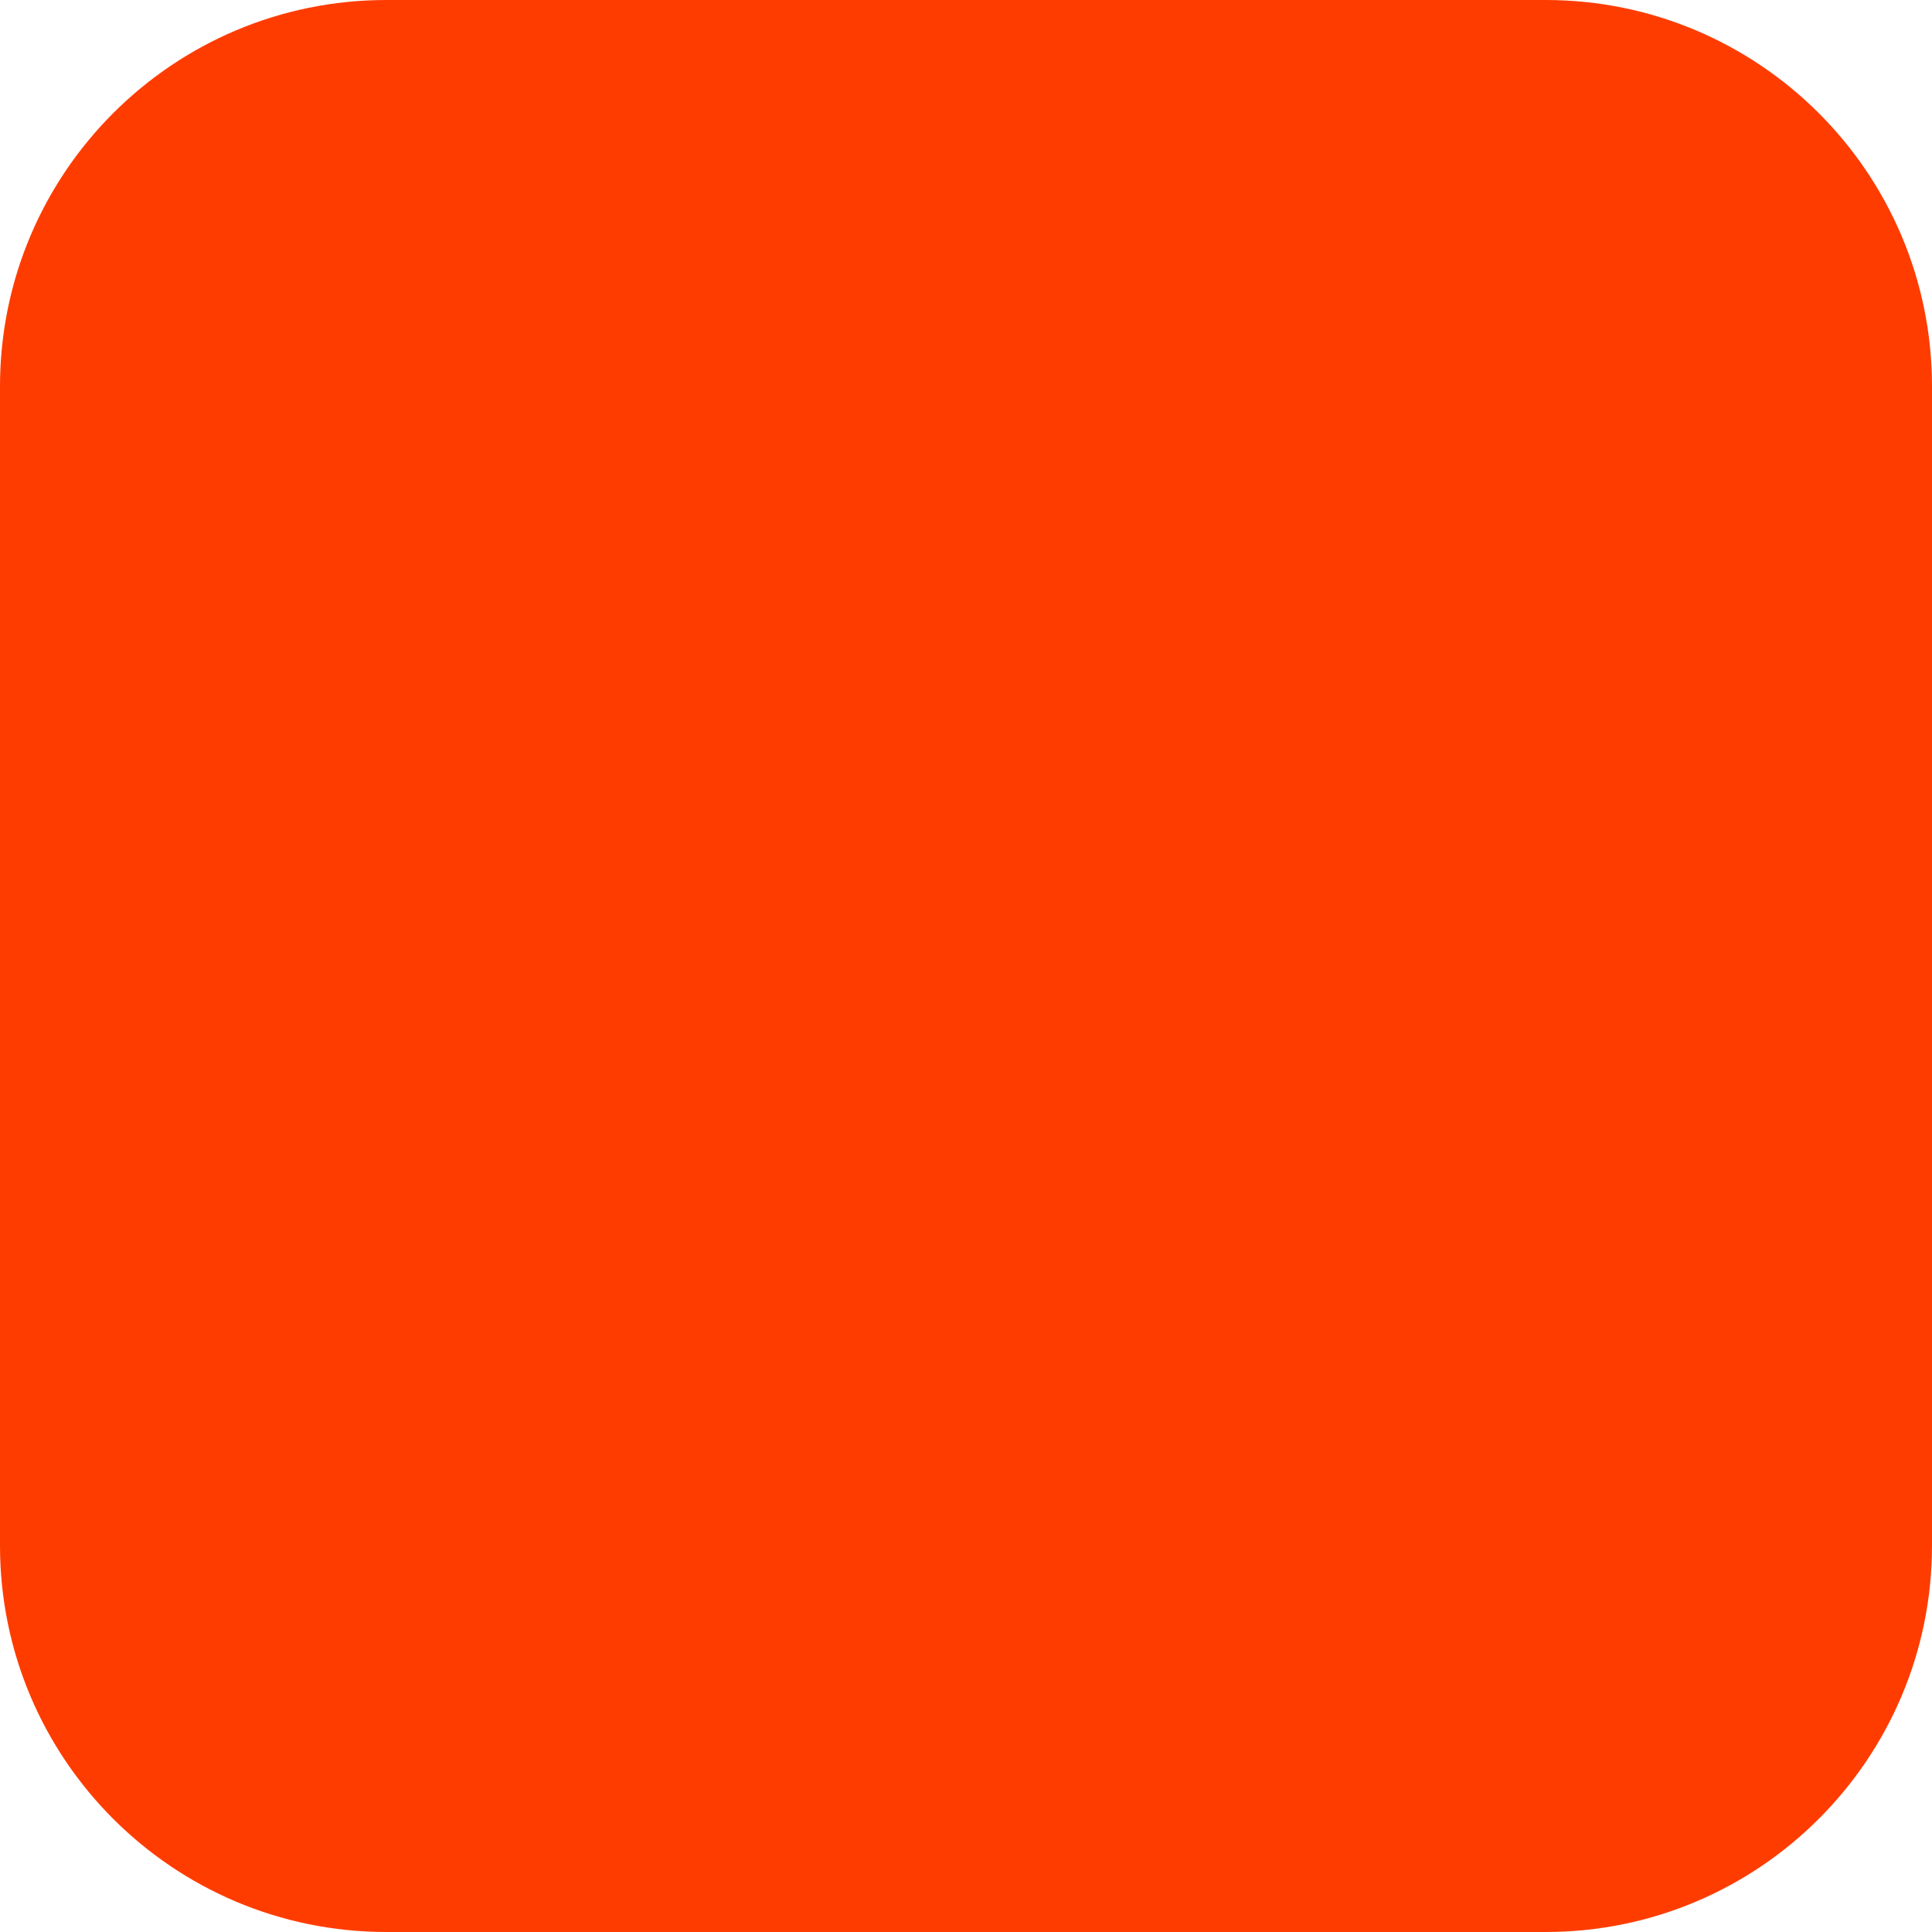
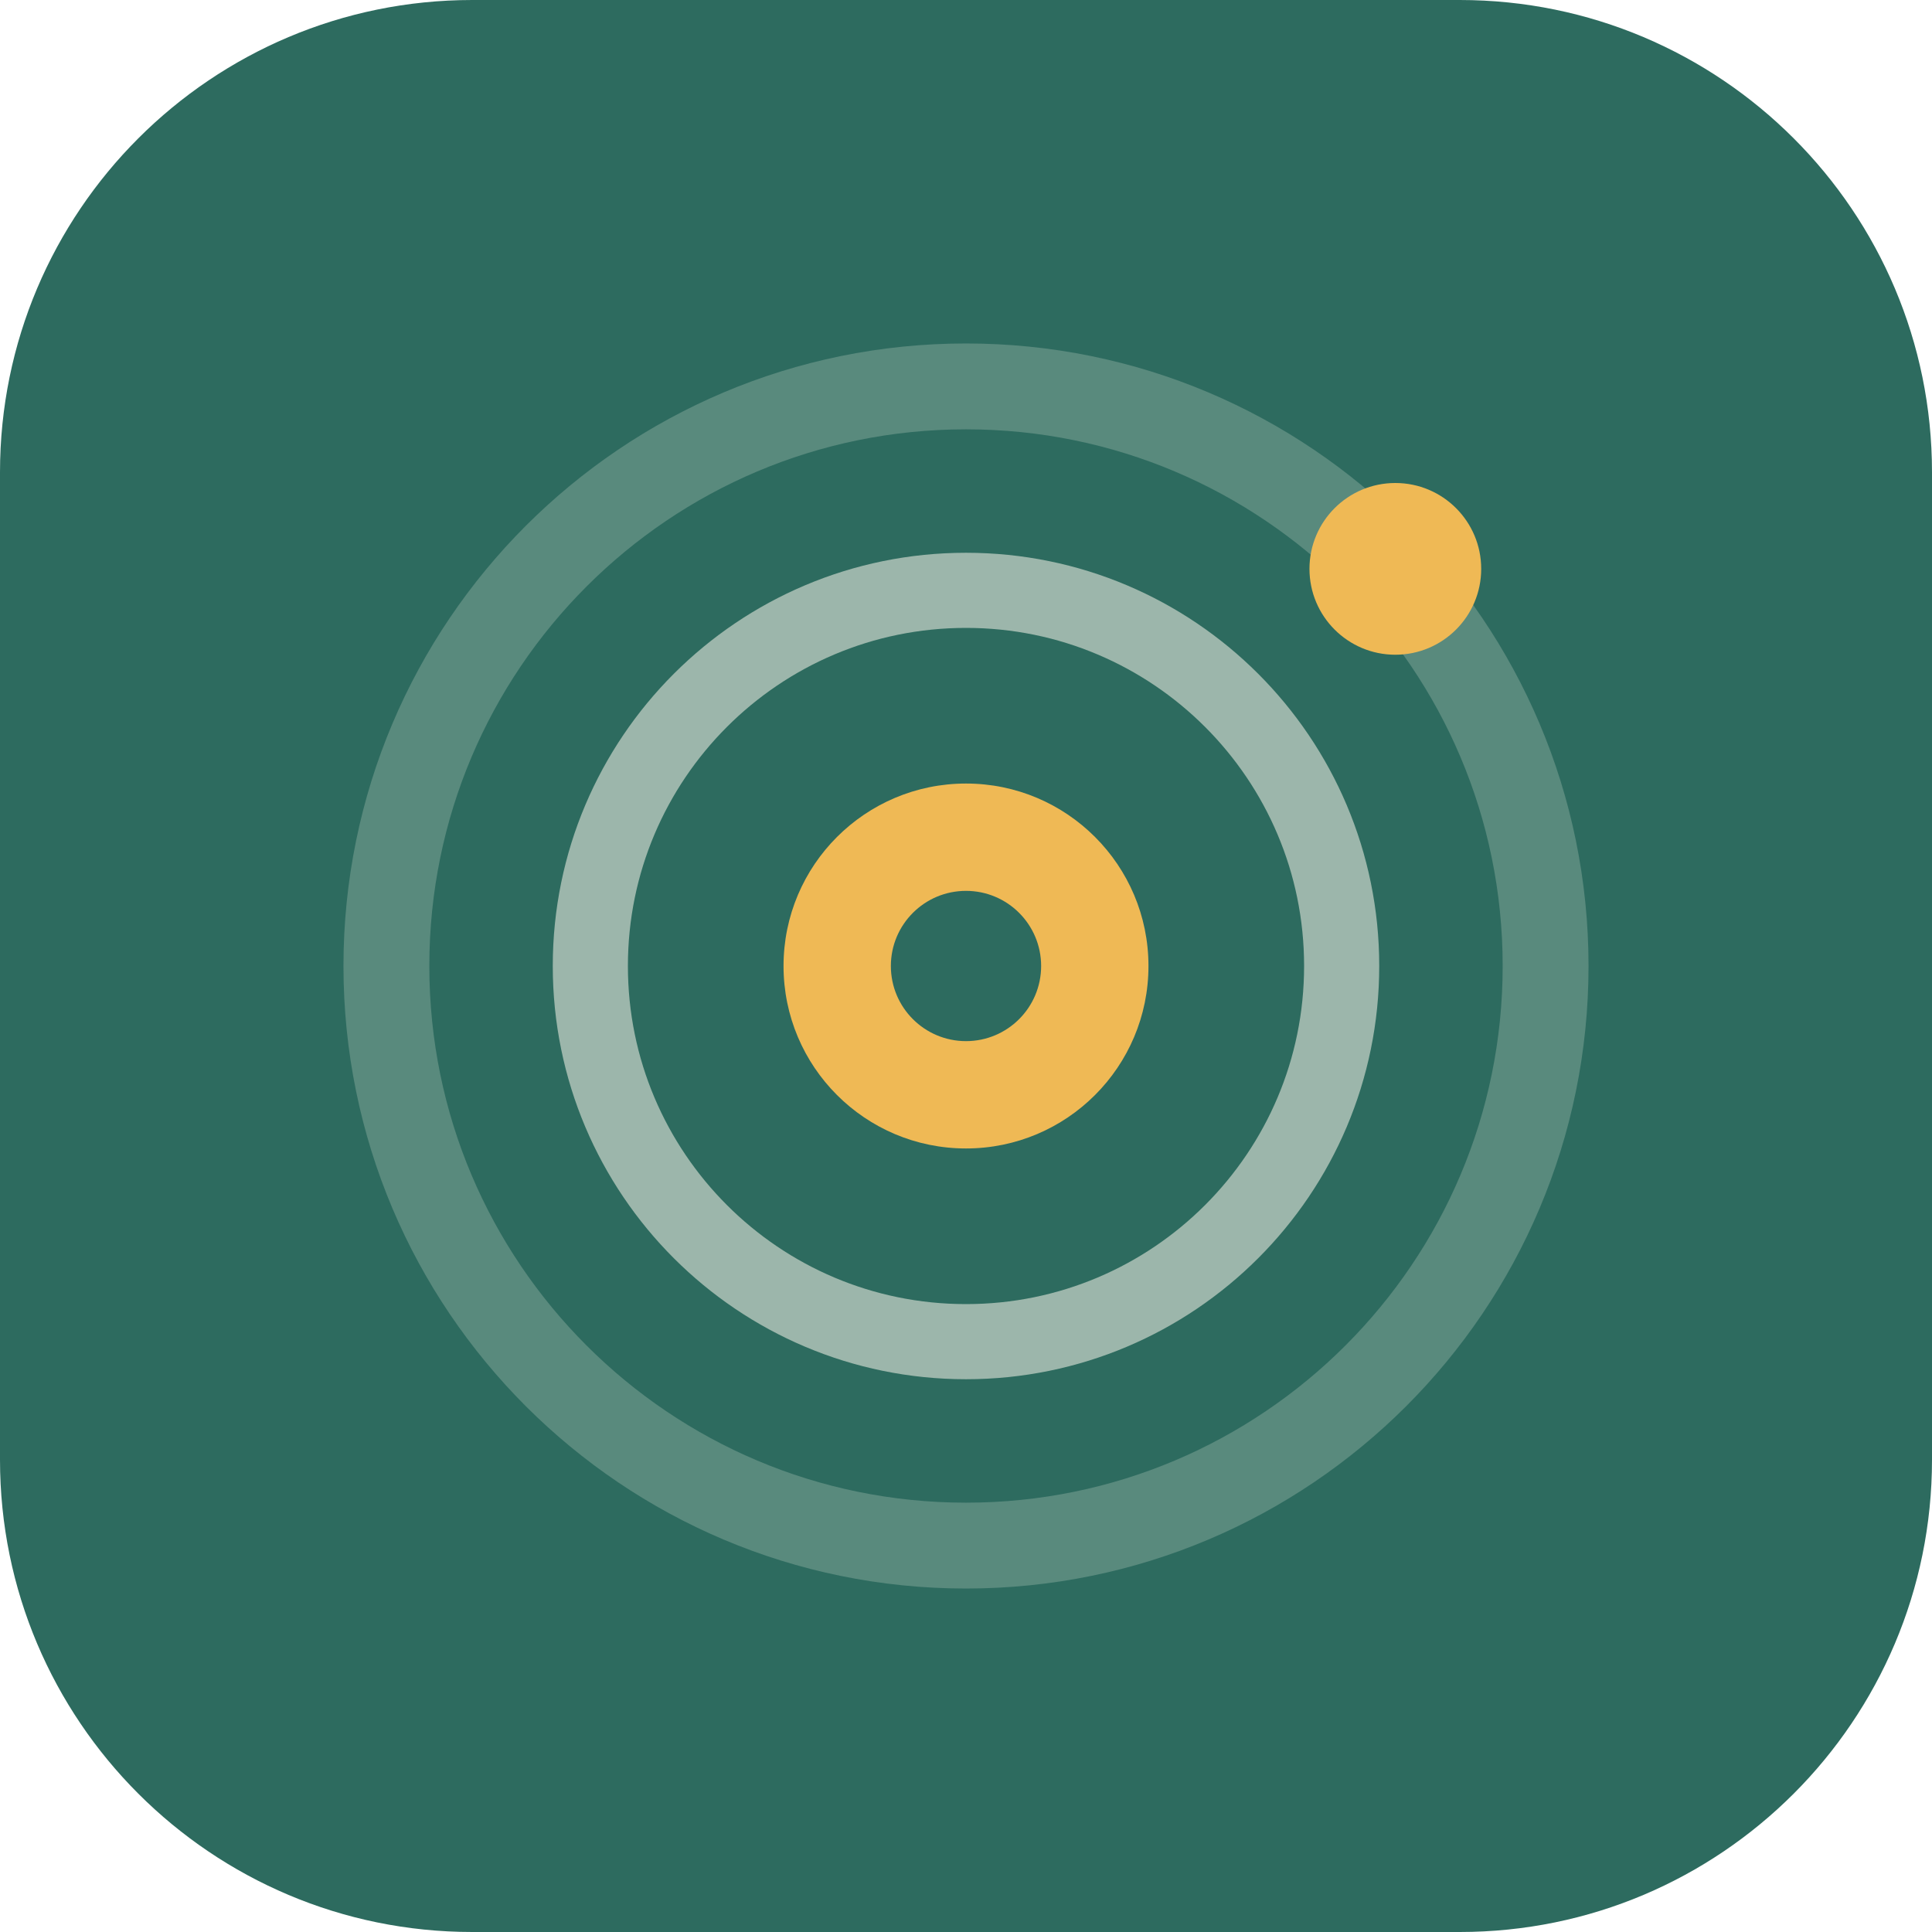
<svg xmlns="http://www.w3.org/2000/svg" width="180" height="180" viewBox="0 0 180 180" fill="none">
-   <rect width="180" height="180" rx="36" fill="#FF3C00" />
+   <rect width="180" height="180" rx="44" fill="#2D6B5F" />
+   <circle cx="90" cy="90" r="54" stroke="#F8F4E9" stroke-width="8" opacity=".22" />
+   <circle cx="90" cy="90" r="35" stroke="#F8F4E9" stroke-width="7" opacity=".55" />
+   <circle cx="90" cy="90" r="17" fill="#EFB955" />
+   <circle cx="90" cy="90" r="7" fill="#2D6B5F" />
+   <circle cx="130" cy="53" r="8" fill="#EFB955" />
</svg>
